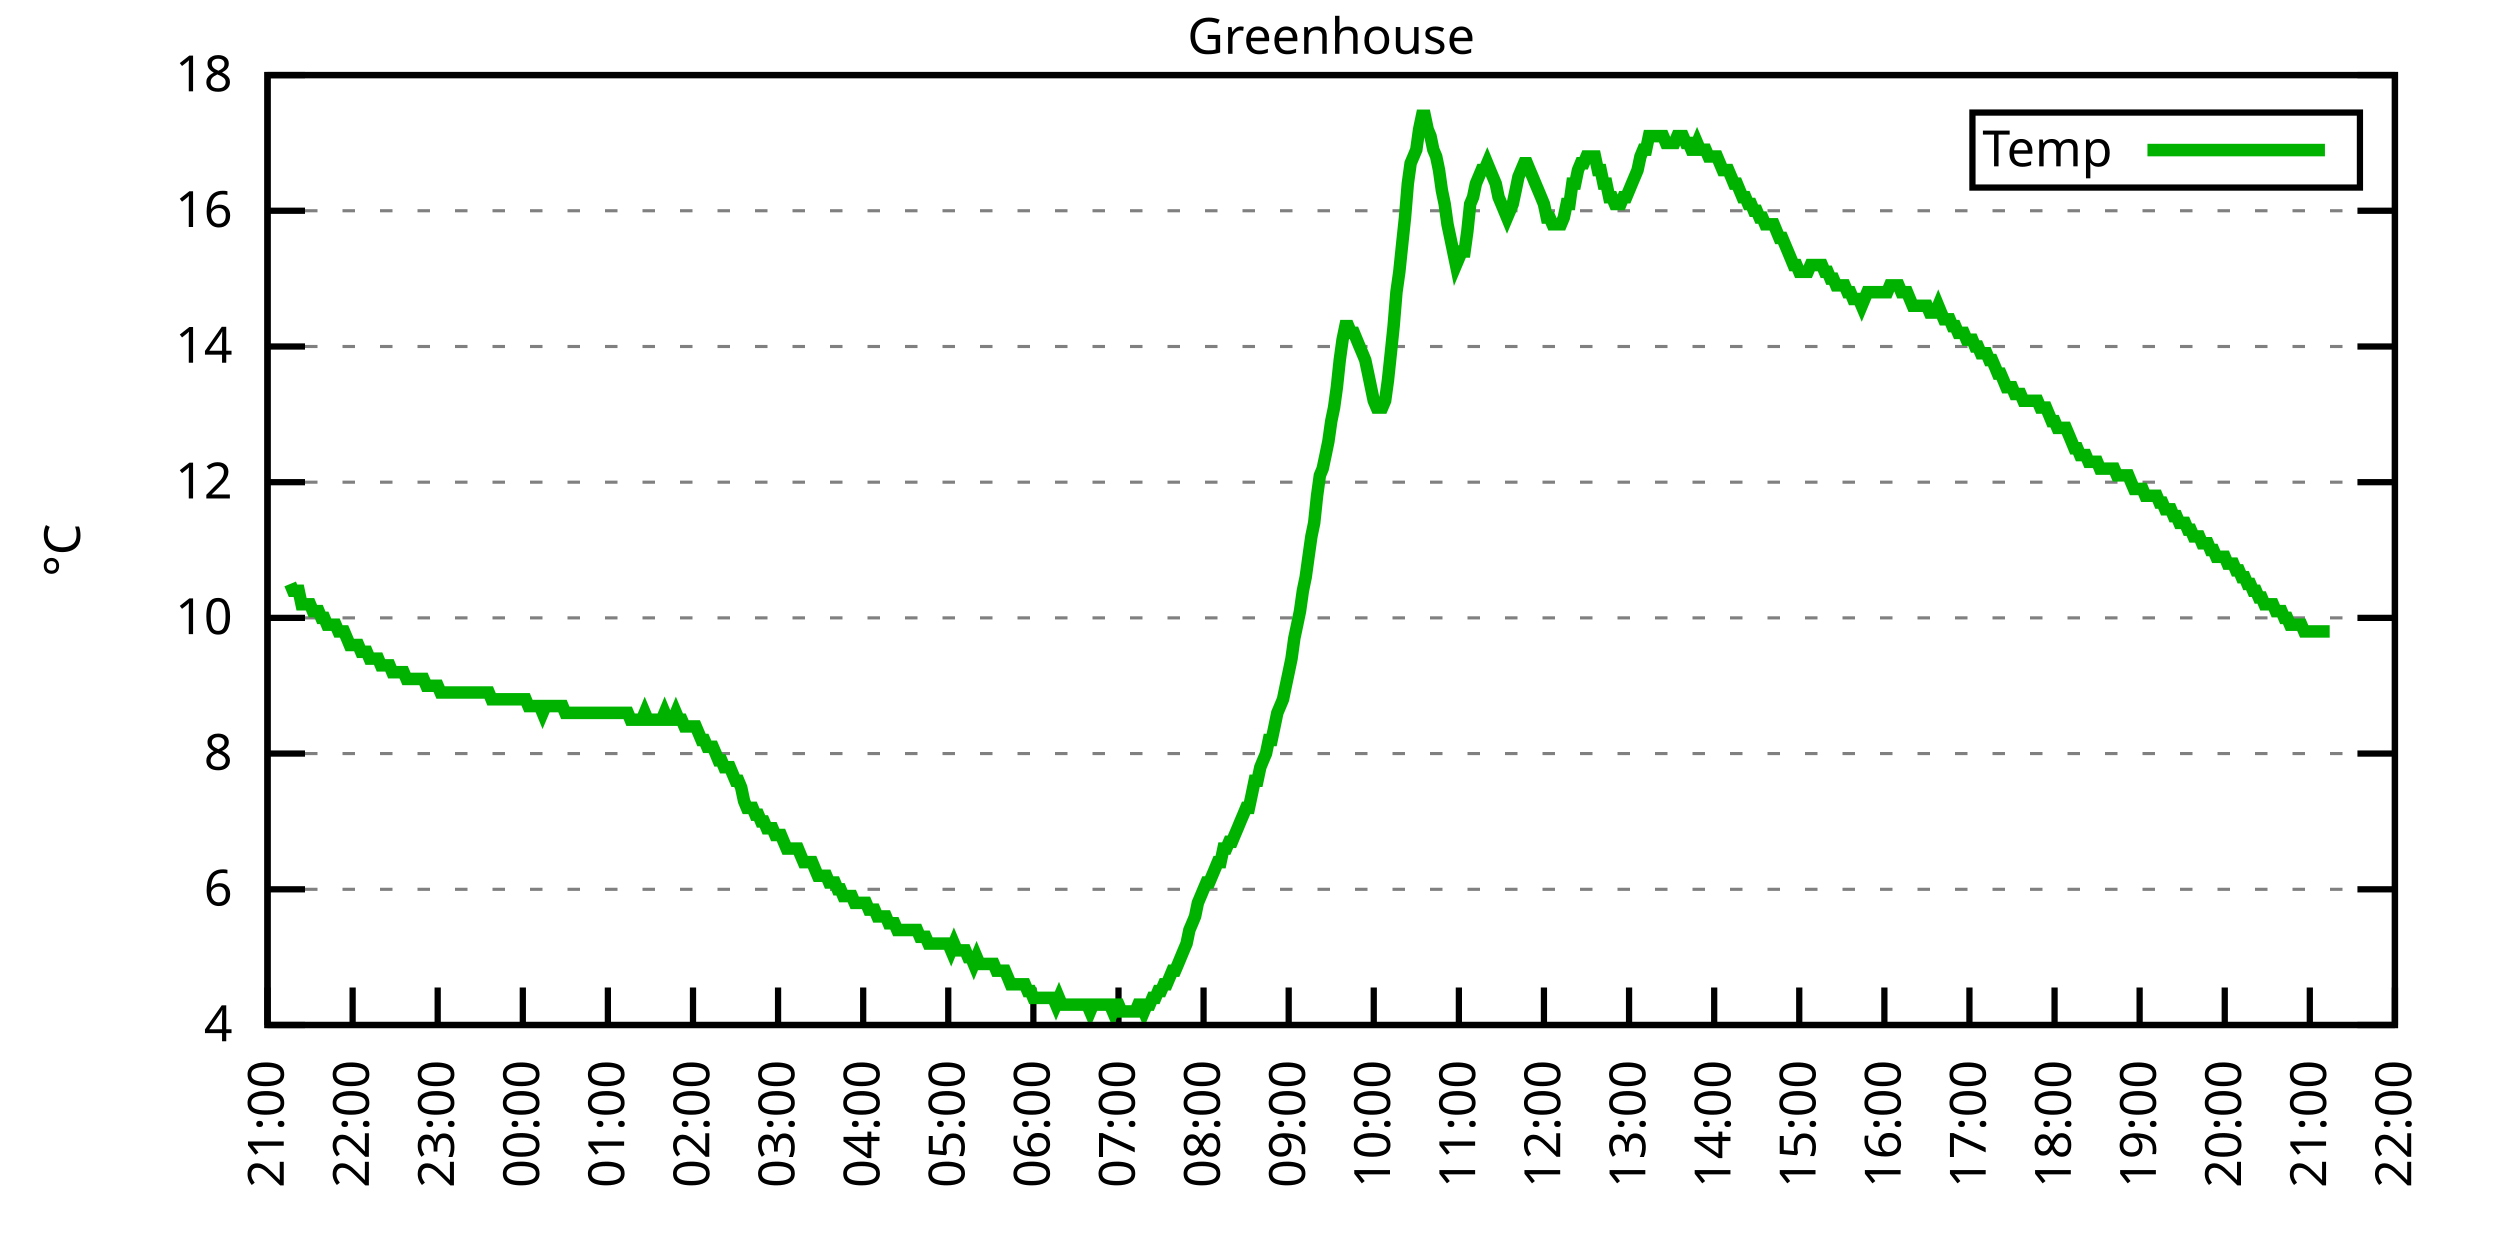
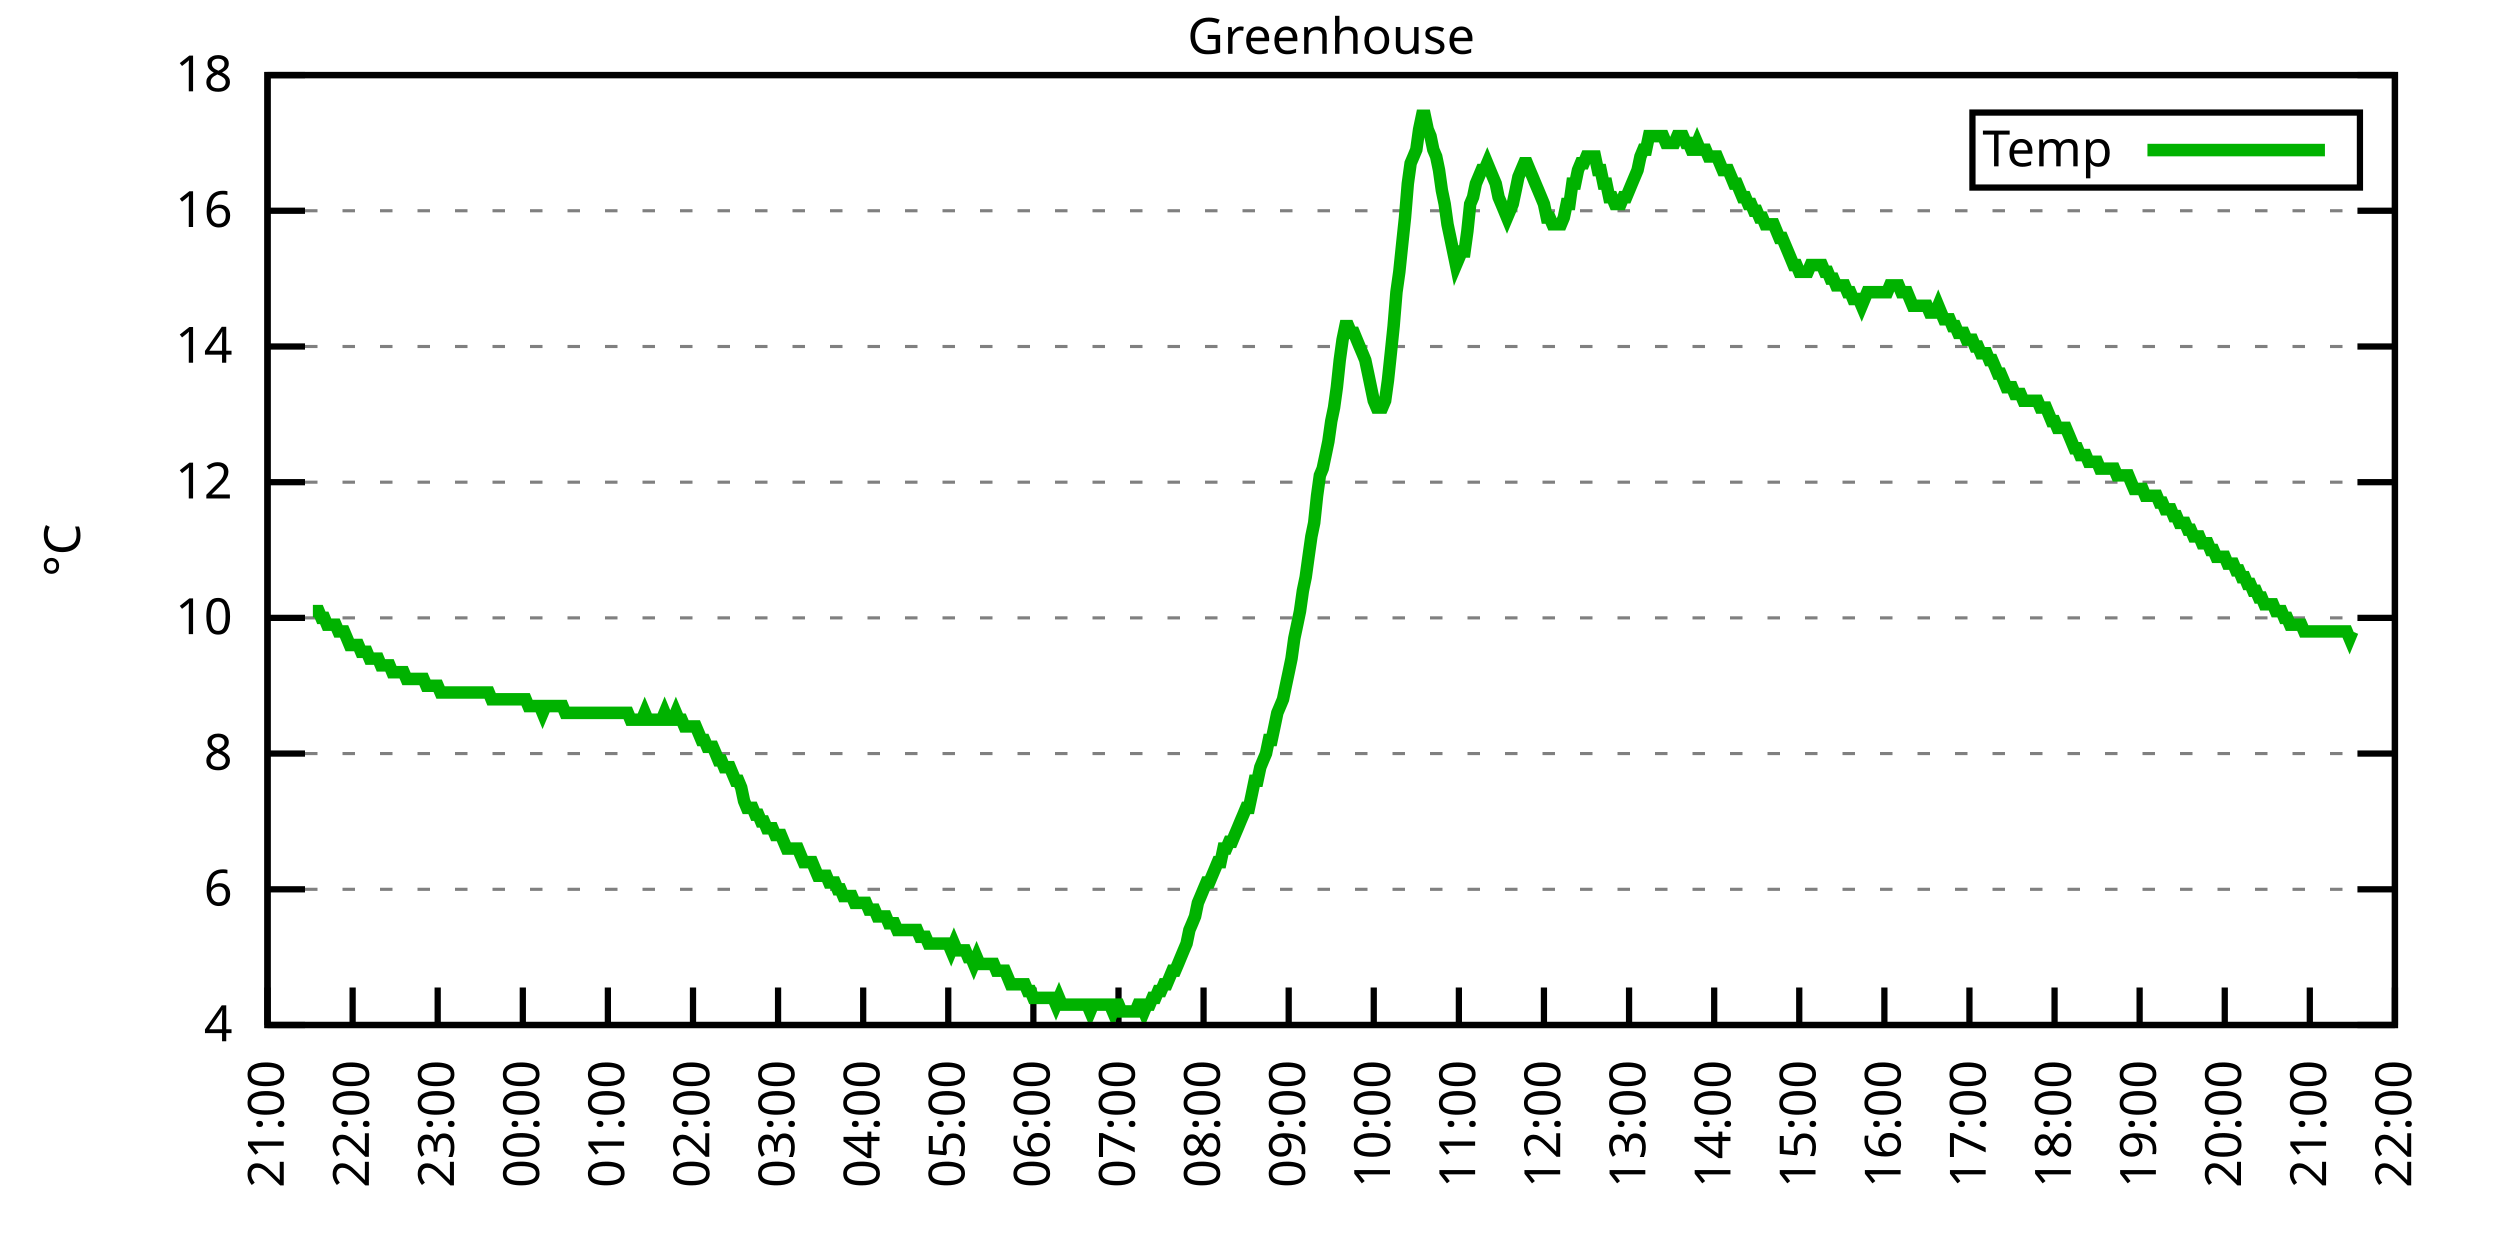
<svg xmlns="http://www.w3.org/2000/svg" xmlns:xlink="http://www.w3.org/1999/xlink" width="400" height="200" viewBox="0 0 400 200">
  <g id="gnuplot_canvas">
    <rect x="0" y="0" width="400" height="200" fill="none" />
    <defs>
      <circle id="gpDot" r="0.5" stroke-width="0.5" stroke="currentColor" />
      <path id="gpPt0" stroke-width="0.333" stroke="currentColor" d="M-1,0 h2 M0,-1 v2" />
      <path id="gpPt1" stroke-width="0.333" stroke="currentColor" d="M-1,-1 L1,1 M1,-1 L-1,1" />
      <path id="gpPt2" stroke-width="0.333" stroke="currentColor" d="M-1,0 L1,0 M0,-1 L0,1 M-1,-1 L1,1 M-1,1 L1,-1" />
      <rect id="gpPt3" stroke-width="0.333" stroke="currentColor" x="-1" y="-1" width="2" height="2" />
      <rect id="gpPt4" stroke-width="0.333" stroke="currentColor" fill="currentColor" x="-1" y="-1" width="2" height="2" />
      <circle id="gpPt5" stroke-width="0.333" stroke="currentColor" cx="0" cy="0" r="1" />
      <use xlink:href="#gpPt5" id="gpPt6" fill="currentColor" stroke="none" />
      <path id="gpPt7" stroke-width="0.333" stroke="currentColor" d="M0,-1.33 L-1.33,0.67 L1.33,0.67 z" />
      <use xlink:href="#gpPt7" id="gpPt8" fill="currentColor" stroke="none" />
      <use xlink:href="#gpPt7" id="gpPt9" stroke="currentColor" transform="rotate(180)" />
      <use xlink:href="#gpPt9" id="gpPt10" fill="currentColor" stroke="none" />
      <use xlink:href="#gpPt3" id="gpPt11" stroke="currentColor" transform="rotate(45)" />
      <use xlink:href="#gpPt11" id="gpPt12" fill="currentColor" stroke="none" />
      <path id="gpPt13" stroke-width="0.333" stroke="currentColor" d="M0,1.330 L1.265,0.411 L0.782,-1.067 L-0.782,-1.076 L-1.265,0.411 z" />
      <use xlink:href="#gpPt13" id="gpPt14" fill="currentColor" stroke="none" />
      <filter id="textbox" filterUnits="objectBoundingBox" x="0" y="0" height="1" width="1">
        <feFlood flood-color="white" flood-opacity="1" result="bgnd" />
        <feComposite in="SourceGraphic" in2="bgnd" operator="atop" />
      </filter>
      <filter id="greybox" filterUnits="objectBoundingBox" x="0" y="0" height="1" width="1">
        <feFlood flood-color="lightgrey" flood-opacity="1" result="grey" />
        <feComposite in="SourceGraphic" in2="grey" operator="atop" />
      </filter>
    </defs>
    <g fill="none" color="white" stroke="currentColor" stroke-width="1.00" stroke-linecap="butt" stroke-linejoin="miter">
</g>
    <g fill="none" color="black" stroke="currentColor" stroke-width="1.00" stroke-linecap="butt" stroke-linejoin="miter">
      <g stroke="none" shape-rendering="crispEdges">
        <polygon fill="rgb(255, 255, 255)" points="42.80,164.00 383.18,164.00 383.18,12.02 42.80,12.02 " />
      </g>
    </g>
    <g fill="none" color="black" stroke="currentColor" stroke-width="1.00" stroke-linecap="butt" stroke-linejoin="miter">
</g>
    <g fill="none" color="black" stroke="black" stroke-width="0.50" stroke-linecap="butt" stroke-linejoin="miter">
</g>
    <g fill="none" color="gray" stroke="currentColor" stroke-width="0.50" stroke-linecap="butt" stroke-linejoin="miter">
      <path stroke="gray" stroke-dasharray="2,4" class="gridline" d="M42.80,164.00 L383.19,164.00  " />
    </g>
    <g fill="none" color="gray" stroke="gray" stroke-width="1.00" stroke-linecap="butt" stroke-linejoin="miter">
</g>
    <g fill="none" color="black" stroke="currentColor" stroke-width="1.00" stroke-linecap="butt" stroke-linejoin="miter">
      <path stroke="black" d="M42.80,164.00 L48.80,164.00 M383.19,164.00 L377.19,164.00  " />
      <g transform="translate(37.20,166.60)" stroke="none" fill="black" font-family="Sans" font-size="8.00" text-anchor="end">
        <text>
          <tspan font-family="Sans"> 4</tspan>
        </text>
      </g>
    </g>
    <g fill="none" color="black" stroke="currentColor" stroke-width="1.00" stroke-linecap="butt" stroke-linejoin="miter">
</g>
    <g fill="none" color="black" stroke="black" stroke-width="0.50" stroke-linecap="butt" stroke-linejoin="miter">
</g>
    <g fill="none" color="gray" stroke="currentColor" stroke-width="0.50" stroke-linecap="butt" stroke-linejoin="miter">
      <path stroke="gray" stroke-dasharray="2,4" class="gridline" d="M42.80,142.29 L383.19,142.29  " />
    </g>
    <g fill="none" color="gray" stroke="gray" stroke-width="1.00" stroke-linecap="butt" stroke-linejoin="miter">
</g>
    <g fill="none" color="black" stroke="currentColor" stroke-width="1.00" stroke-linecap="butt" stroke-linejoin="miter">
      <path stroke="black" d="M42.80,142.29 L48.80,142.29 M383.19,142.29 L377.19,142.29  " />
      <g transform="translate(37.20,144.89)" stroke="none" fill="black" font-family="Sans" font-size="8.00" text-anchor="end">
        <text>
          <tspan font-family="Sans"> 6</tspan>
        </text>
      </g>
    </g>
    <g fill="none" color="black" stroke="currentColor" stroke-width="1.00" stroke-linecap="butt" stroke-linejoin="miter">
</g>
    <g fill="none" color="black" stroke="black" stroke-width="0.50" stroke-linecap="butt" stroke-linejoin="miter">
</g>
    <g fill="none" color="gray" stroke="currentColor" stroke-width="0.50" stroke-linecap="butt" stroke-linejoin="miter">
      <path stroke="gray" stroke-dasharray="2,4" class="gridline" d="M42.80,120.57 L383.19,120.57  " />
    </g>
    <g fill="none" color="gray" stroke="gray" stroke-width="1.00" stroke-linecap="butt" stroke-linejoin="miter">
</g>
    <g fill="none" color="black" stroke="currentColor" stroke-width="1.00" stroke-linecap="butt" stroke-linejoin="miter">
      <path stroke="black" d="M42.80,120.57 L48.80,120.57 M383.19,120.57 L377.19,120.57  " />
      <g transform="translate(37.20,123.17)" stroke="none" fill="black" font-family="Sans" font-size="8.00" text-anchor="end">
        <text>
          <tspan font-family="Sans"> 8</tspan>
        </text>
      </g>
    </g>
    <g fill="none" color="black" stroke="currentColor" stroke-width="1.00" stroke-linecap="butt" stroke-linejoin="miter">
</g>
    <g fill="none" color="black" stroke="black" stroke-width="0.50" stroke-linecap="butt" stroke-linejoin="miter">
</g>
    <g fill="none" color="gray" stroke="currentColor" stroke-width="0.50" stroke-linecap="butt" stroke-linejoin="miter">
      <path stroke="gray" stroke-dasharray="2,4" class="gridline" d="M42.80,98.86 L383.19,98.86  " />
    </g>
    <g fill="none" color="gray" stroke="gray" stroke-width="1.00" stroke-linecap="butt" stroke-linejoin="miter">
</g>
    <g fill="none" color="black" stroke="currentColor" stroke-width="1.00" stroke-linecap="butt" stroke-linejoin="miter">
      <path stroke="black" d="M42.80,98.86 L48.80,98.86 M383.19,98.86 L377.19,98.86  " />
      <g transform="translate(37.20,101.46)" stroke="none" fill="black" font-family="Sans" font-size="8.00" text-anchor="end">
        <text>
          <tspan font-family="Sans"> 10</tspan>
        </text>
      </g>
    </g>
    <g fill="none" color="black" stroke="currentColor" stroke-width="1.00" stroke-linecap="butt" stroke-linejoin="miter">
</g>
    <g fill="none" color="black" stroke="black" stroke-width="0.50" stroke-linecap="butt" stroke-linejoin="miter">
</g>
    <g fill="none" color="gray" stroke="currentColor" stroke-width="0.50" stroke-linecap="butt" stroke-linejoin="miter">
      <path stroke="gray" stroke-dasharray="2,4" class="gridline" d="M42.80,77.15 L383.19,77.15  " />
    </g>
    <g fill="none" color="gray" stroke="gray" stroke-width="1.00" stroke-linecap="butt" stroke-linejoin="miter">
</g>
    <g fill="none" color="black" stroke="currentColor" stroke-width="1.00" stroke-linecap="butt" stroke-linejoin="miter">
      <path stroke="black" d="M42.80,77.15 L48.80,77.15 M383.19,77.15 L377.19,77.15  " />
      <g transform="translate(37.20,79.75)" stroke="none" fill="black" font-family="Sans" font-size="8.00" text-anchor="end">
        <text>
          <tspan font-family="Sans"> 12</tspan>
        </text>
      </g>
    </g>
    <g fill="none" color="black" stroke="currentColor" stroke-width="1.00" stroke-linecap="butt" stroke-linejoin="miter">
</g>
    <g fill="none" color="black" stroke="black" stroke-width="0.50" stroke-linecap="butt" stroke-linejoin="miter">
</g>
    <g fill="none" color="gray" stroke="currentColor" stroke-width="0.50" stroke-linecap="butt" stroke-linejoin="miter">
      <path stroke="gray" stroke-dasharray="2,4" class="gridline" d="M42.80,55.44 L383.19,55.44  " />
    </g>
    <g fill="none" color="gray" stroke="gray" stroke-width="1.00" stroke-linecap="butt" stroke-linejoin="miter">
</g>
    <g fill="none" color="black" stroke="currentColor" stroke-width="1.00" stroke-linecap="butt" stroke-linejoin="miter">
      <path stroke="black" d="M42.80,55.44 L48.80,55.44 M383.19,55.44 L377.19,55.44  " />
      <g transform="translate(37.20,58.04)" stroke="none" fill="black" font-family="Sans" font-size="8.00" text-anchor="end">
        <text>
          <tspan font-family="Sans"> 14</tspan>
        </text>
      </g>
    </g>
    <g fill="none" color="black" stroke="currentColor" stroke-width="1.00" stroke-linecap="butt" stroke-linejoin="miter">
</g>
    <g fill="none" color="black" stroke="black" stroke-width="0.50" stroke-linecap="butt" stroke-linejoin="miter">
</g>
    <g fill="none" color="gray" stroke="currentColor" stroke-width="0.50" stroke-linecap="butt" stroke-linejoin="miter">
      <path stroke="gray" stroke-dasharray="2,4" class="gridline" d="M42.80,33.72 L383.19,33.72  " />
    </g>
    <g fill="none" color="gray" stroke="gray" stroke-width="1.00" stroke-linecap="butt" stroke-linejoin="miter">
</g>
    <g fill="none" color="black" stroke="currentColor" stroke-width="1.00" stroke-linecap="butt" stroke-linejoin="miter">
      <path stroke="black" d="M42.80,33.72 L48.80,33.72 M383.19,33.72 L377.19,33.72  " />
      <g transform="translate(37.20,36.32)" stroke="none" fill="black" font-family="Sans" font-size="8.00" text-anchor="end">
        <text>
          <tspan font-family="Sans"> 16</tspan>
        </text>
      </g>
    </g>
    <g fill="none" color="black" stroke="currentColor" stroke-width="1.00" stroke-linecap="butt" stroke-linejoin="miter">
</g>
    <g fill="none" color="black" stroke="black" stroke-width="0.50" stroke-linecap="butt" stroke-linejoin="miter">
</g>
    <g fill="none" color="gray" stroke="currentColor" stroke-width="0.50" stroke-linecap="butt" stroke-linejoin="miter">
      <path stroke="gray" stroke-dasharray="2,4" class="gridline" d="M42.80,12.01 L383.19,12.01  " />
    </g>
    <g fill="none" color="gray" stroke="gray" stroke-width="1.00" stroke-linecap="butt" stroke-linejoin="miter">
</g>
    <g fill="none" color="black" stroke="currentColor" stroke-width="1.00" stroke-linecap="butt" stroke-linejoin="miter">
      <path stroke="black" d="M42.80,12.01 L48.80,12.01 M383.19,12.01 L377.19,12.01  " />
      <g transform="translate(37.20,14.61)" stroke="none" fill="black" font-family="Sans" font-size="8.00" text-anchor="end">
        <text>
          <tspan font-family="Sans"> 18</tspan>
        </text>
      </g>
    </g>
    <g fill="none" color="black" stroke="currentColor" stroke-width="1.00" stroke-linecap="butt" stroke-linejoin="miter">
      <path stroke="black" d="M42.80,164.00 L42.80,158.00  " />
      <g transform="translate(45.40,169.60) rotate(270.00)" stroke="none" fill="black" font-family="Sans" font-size="8.00" text-anchor="end">
        <text>
          <tspan font-family="Sans">21:00</tspan>
        </text>
      </g>
    </g>
    <g fill="none" color="black" stroke="currentColor" stroke-width="1.00" stroke-linecap="butt" stroke-linejoin="miter">
      <path stroke="black" d="M56.42,164.00 L56.42,158.00  " />
      <g transform="translate(59.02,169.60) rotate(270.00)" stroke="none" fill="black" font-family="Sans" font-size="8.00" text-anchor="end">
        <text>
          <tspan font-family="Sans">22:00</tspan>
        </text>
      </g>
    </g>
    <g fill="none" color="black" stroke="currentColor" stroke-width="1.00" stroke-linecap="butt" stroke-linejoin="miter">
      <path stroke="black" d="M70.03,164.00 L70.03,158.00  " />
      <g transform="translate(72.63,169.60) rotate(270.00)" stroke="none" fill="black" font-family="Sans" font-size="8.00" text-anchor="end">
        <text>
          <tspan font-family="Sans">23:00</tspan>
        </text>
      </g>
    </g>
    <g fill="none" color="black" stroke="currentColor" stroke-width="1.00" stroke-linecap="butt" stroke-linejoin="miter">
      <path stroke="black" d="M83.65,164.00 L83.65,158.00  " />
      <g transform="translate(86.25,169.60) rotate(270.00)" stroke="none" fill="black" font-family="Sans" font-size="8.00" text-anchor="end">
        <text>
          <tspan font-family="Sans">00:00</tspan>
        </text>
      </g>
    </g>
    <g fill="none" color="black" stroke="currentColor" stroke-width="1.00" stroke-linecap="butt" stroke-linejoin="miter">
      <path stroke="black" d="M97.26,164.00 L97.26,158.00  " />
      <g transform="translate(99.86,169.60) rotate(270.00)" stroke="none" fill="black" font-family="Sans" font-size="8.00" text-anchor="end">
        <text>
          <tspan font-family="Sans">01:00</tspan>
        </text>
      </g>
    </g>
    <g fill="none" color="black" stroke="currentColor" stroke-width="1.00" stroke-linecap="butt" stroke-linejoin="miter">
      <path stroke="black" d="M110.88,164.00 L110.88,158.00  " />
      <g transform="translate(113.48,169.60) rotate(270.00)" stroke="none" fill="black" font-family="Sans" font-size="8.00" text-anchor="end">
        <text>
          <tspan font-family="Sans">02:00</tspan>
        </text>
      </g>
    </g>
    <g fill="none" color="black" stroke="currentColor" stroke-width="1.00" stroke-linecap="butt" stroke-linejoin="miter">
      <path stroke="black" d="M124.49,164.00 L124.49,158.00  " />
      <g transform="translate(127.09,169.60) rotate(270.00)" stroke="none" fill="black" font-family="Sans" font-size="8.00" text-anchor="end">
        <text>
          <tspan font-family="Sans">03:00</tspan>
        </text>
      </g>
    </g>
    <g fill="none" color="black" stroke="currentColor" stroke-width="1.00" stroke-linecap="butt" stroke-linejoin="miter">
      <path stroke="black" d="M138.11,164.00 L138.11,158.00  " />
      <g transform="translate(140.71,169.60) rotate(270.00)" stroke="none" fill="black" font-family="Sans" font-size="8.00" text-anchor="end">
        <text>
          <tspan font-family="Sans">04:00</tspan>
        </text>
      </g>
    </g>
    <g fill="none" color="black" stroke="currentColor" stroke-width="1.00" stroke-linecap="butt" stroke-linejoin="miter">
      <path stroke="black" d="M151.72,164.00 L151.72,158.00  " />
      <g transform="translate(154.32,169.60) rotate(270.00)" stroke="none" fill="black" font-family="Sans" font-size="8.00" text-anchor="end">
        <text>
          <tspan font-family="Sans">05:00</tspan>
        </text>
      </g>
    </g>
    <g fill="none" color="black" stroke="currentColor" stroke-width="1.00" stroke-linecap="butt" stroke-linejoin="miter">
      <path stroke="black" d="M165.34,164.00 L165.34,158.00  " />
      <g transform="translate(167.94,169.60) rotate(270.00)" stroke="none" fill="black" font-family="Sans" font-size="8.00" text-anchor="end">
        <text>
          <tspan font-family="Sans">06:00</tspan>
        </text>
      </g>
    </g>
    <g fill="none" color="black" stroke="currentColor" stroke-width="1.00" stroke-linecap="butt" stroke-linejoin="miter">
      <path stroke="black" d="M178.96,164.00 L178.96,158.00  " />
      <g transform="translate(181.56,169.60) rotate(270.00)" stroke="none" fill="black" font-family="Sans" font-size="8.00" text-anchor="end">
        <text>
          <tspan font-family="Sans">07:00</tspan>
        </text>
      </g>
    </g>
    <g fill="none" color="black" stroke="currentColor" stroke-width="1.00" stroke-linecap="butt" stroke-linejoin="miter">
      <path stroke="black" d="M192.57,164.00 L192.57,158.00  " />
      <g transform="translate(195.17,169.60) rotate(270.00)" stroke="none" fill="black" font-family="Sans" font-size="8.00" text-anchor="end">
        <text>
          <tspan font-family="Sans">08:00</tspan>
        </text>
      </g>
    </g>
    <g fill="none" color="black" stroke="currentColor" stroke-width="1.00" stroke-linecap="butt" stroke-linejoin="miter">
      <path stroke="black" d="M206.19,164.00 L206.19,158.00  " />
      <g transform="translate(208.79,169.60) rotate(270.00)" stroke="none" fill="black" font-family="Sans" font-size="8.00" text-anchor="end">
        <text>
          <tspan font-family="Sans">09:00</tspan>
        </text>
      </g>
    </g>
    <g fill="none" color="black" stroke="currentColor" stroke-width="1.00" stroke-linecap="butt" stroke-linejoin="miter">
      <path stroke="black" d="M219.80,164.00 L219.80,158.00  " />
      <g transform="translate(222.40,169.60) rotate(270.00)" stroke="none" fill="black" font-family="Sans" font-size="8.00" text-anchor="end">
        <text>
          <tspan font-family="Sans">10:00</tspan>
        </text>
      </g>
    </g>
    <g fill="none" color="black" stroke="currentColor" stroke-width="1.00" stroke-linecap="butt" stroke-linejoin="miter">
      <path stroke="black" d="M233.42,164.00 L233.42,158.00  " />
      <g transform="translate(236.02,169.60) rotate(270.00)" stroke="none" fill="black" font-family="Sans" font-size="8.00" text-anchor="end">
        <text>
          <tspan font-family="Sans">11:00</tspan>
        </text>
      </g>
    </g>
    <g fill="none" color="black" stroke="currentColor" stroke-width="1.00" stroke-linecap="butt" stroke-linejoin="miter">
      <path stroke="black" d="M247.03,164.00 L247.03,158.00  " />
      <g transform="translate(249.63,169.60) rotate(270.00)" stroke="none" fill="black" font-family="Sans" font-size="8.00" text-anchor="end">
        <text>
          <tspan font-family="Sans">12:00</tspan>
        </text>
      </g>
    </g>
    <g fill="none" color="black" stroke="currentColor" stroke-width="1.00" stroke-linecap="butt" stroke-linejoin="miter">
      <path stroke="black" d="M260.65,164.00 L260.65,158.00  " />
      <g transform="translate(263.25,169.60) rotate(270.00)" stroke="none" fill="black" font-family="Sans" font-size="8.00" text-anchor="end">
        <text>
          <tspan font-family="Sans">13:00</tspan>
        </text>
      </g>
    </g>
    <g fill="none" color="black" stroke="currentColor" stroke-width="1.00" stroke-linecap="butt" stroke-linejoin="miter">
      <path stroke="black" d="M274.27,164.00 L274.27,158.00  " />
      <g transform="translate(276.87,169.60) rotate(270.00)" stroke="none" fill="black" font-family="Sans" font-size="8.00" text-anchor="end">
        <text>
          <tspan font-family="Sans">14:00</tspan>
        </text>
      </g>
    </g>
    <g fill="none" color="black" stroke="currentColor" stroke-width="1.00" stroke-linecap="butt" stroke-linejoin="miter">
      <path stroke="black" d="M287.88,164.00 L287.88,158.00  " />
      <g transform="translate(290.48,169.60) rotate(270.00)" stroke="none" fill="black" font-family="Sans" font-size="8.00" text-anchor="end">
        <text>
          <tspan font-family="Sans">15:00</tspan>
        </text>
      </g>
    </g>
    <g fill="none" color="black" stroke="currentColor" stroke-width="1.00" stroke-linecap="butt" stroke-linejoin="miter">
      <path stroke="black" d="M301.50,164.00 L301.50,158.00  " />
      <g transform="translate(304.10,169.60) rotate(270.00)" stroke="none" fill="black" font-family="Sans" font-size="8.00" text-anchor="end">
        <text>
          <tspan font-family="Sans">16:00</tspan>
        </text>
      </g>
    </g>
    <g fill="none" color="black" stroke="currentColor" stroke-width="1.00" stroke-linecap="butt" stroke-linejoin="miter">
      <path stroke="black" d="M315.11,164.00 L315.11,158.00  " />
      <g transform="translate(317.71,169.60) rotate(270.00)" stroke="none" fill="black" font-family="Sans" font-size="8.00" text-anchor="end">
        <text>
          <tspan font-family="Sans">17:00</tspan>
        </text>
      </g>
    </g>
    <g fill="none" color="black" stroke="currentColor" stroke-width="1.00" stroke-linecap="butt" stroke-linejoin="miter">
      <path stroke="black" d="M328.73,164.00 L328.73,158.00  " />
      <g transform="translate(331.33,169.60) rotate(270.00)" stroke="none" fill="black" font-family="Sans" font-size="8.00" text-anchor="end">
        <text>
          <tspan font-family="Sans">18:00</tspan>
        </text>
      </g>
    </g>
    <g fill="none" color="black" stroke="currentColor" stroke-width="1.00" stroke-linecap="butt" stroke-linejoin="miter">
      <path stroke="black" d="M342.34,164.00 L342.34,158.00  " />
      <g transform="translate(344.94,169.60) rotate(270.00)" stroke="none" fill="black" font-family="Sans" font-size="8.00" text-anchor="end">
        <text>
          <tspan font-family="Sans">19:00</tspan>
        </text>
      </g>
    </g>
    <g fill="none" color="black" stroke="currentColor" stroke-width="1.00" stroke-linecap="butt" stroke-linejoin="miter">
      <path stroke="black" d="M355.96,164.00 L355.96,158.00  " />
      <g transform="translate(358.56,169.60) rotate(270.00)" stroke="none" fill="black" font-family="Sans" font-size="8.00" text-anchor="end">
        <text>
          <tspan font-family="Sans">20:00</tspan>
        </text>
      </g>
    </g>
    <g fill="none" color="black" stroke="currentColor" stroke-width="1.00" stroke-linecap="butt" stroke-linejoin="miter">
      <path stroke="black" d="M369.57,164.00 L369.57,158.00  " />
      <g transform="translate(372.17,169.60) rotate(270.00)" stroke="none" fill="black" font-family="Sans" font-size="8.00" text-anchor="end">
        <text>
          <tspan font-family="Sans">21:00</tspan>
        </text>
      </g>
    </g>
    <g fill="none" color="black" stroke="currentColor" stroke-width="1.00" stroke-linecap="butt" stroke-linejoin="miter">
      <path stroke="black" d="M383.19,164.00 L383.19,158.00  " />
      <g transform="translate(385.79,169.60) rotate(270.00)" stroke="none" fill="black" font-family="Sans" font-size="8.00" text-anchor="end">
        <text>
          <tspan font-family="Sans">22:00</tspan>
        </text>
      </g>
    </g>
    <g fill="none" color="black" stroke="currentColor" stroke-width="1.00" stroke-linecap="butt" stroke-linejoin="miter">
</g>
    <g fill="none" color="black" stroke="currentColor" stroke-width="1.00" stroke-linecap="butt" stroke-linejoin="miter">
      <path stroke="black" d="M42.80,12.01 L42.80,164.00 L383.19,164.00 L383.19,12.01 L42.80,12.01 Z  " />
    </g>
    <g fill="none" color="black" stroke="currentColor" stroke-width="1.00" stroke-linecap="butt" stroke-linejoin="miter">
</g>
    <g fill="none" color="black" stroke="currentColor" stroke-width="1.00" stroke-linecap="butt" stroke-linejoin="miter">
      <path stroke="black" d="M315.59,30.01 L315.59,18.01 L377.59,18.01 L377.59,30.01 L315.59,30.01 Z  " />
    </g>
    <g id="Greenhouse_plot_1">
      <g fill="none" color="white" stroke="black" stroke-width="2.00" stroke-linecap="butt" stroke-linejoin="miter">
</g>
      <g fill="none" color="black" stroke="currentColor" stroke-width="2.00" stroke-linecap="butt" stroke-linejoin="miter">
        <g transform="translate(337.99,26.61)" stroke="none" fill="black" font-family="Sans" font-size="8.00" text-anchor="end">
          <text>
            <tspan font-family="Sans">Temp</tspan>
          </text>
        </g>
      </g>
      <g fill="none" color="black" stroke="currentColor" stroke-width="2.00" stroke-linecap="butt" stroke-linejoin="miter">
-         <path stroke="rgb(  0, 178,   0)" d="M343.59,24.01 L371.99,24.01 M46.43,93.43 L46.88,94.52 L47.34,94.52 L47.79,94.52 L48.25,96.69 L48.70,96.69   L49.15,96.69 L49.61,96.69 L50.06,97.78 L50.52,97.78 L50.97,97.78 L51.42,98.86 L51.88,98.86 L52.33,99.95   L52.78,99.95 L53.24,99.95 L53.69,99.95 L54.15,101.03 L54.60,101.03 L55.05,101.03 L55.51,102.12 L55.96,103.20   L56.42,103.20 L56.87,103.20 L57.32,103.20 L57.78,104.29 L58.23,104.29 L58.68,104.29 L59.14,105.38 L59.59,105.38   L60.05,105.38 L60.50,105.38 L60.95,106.46 L61.41,106.46 L61.86,106.46 L62.32,106.46 L62.77,107.55 L63.22,107.55   L63.68,107.55 L64.13,107.55 L64.58,107.55 L65.04,108.63 L65.95,108.63 L66.40,108.63 L66.85,108.63 L67.31,108.63   L67.76,108.63 L68.22,109.72 L68.67,109.72 L69.12,109.72 L69.58,109.72 L70.03,109.72 L70.49,110.80 L70.94,110.80   L71.39,110.80 L71.85,110.80 L72.30,110.80 L72.75,110.80 L73.21,110.80 L73.66,110.80 L74.12,110.80 L74.57,110.80   L75.02,110.80 L75.48,110.80 L75.93,110.80 L76.39,110.80 L76.84,110.80 L77.29,110.80 L77.75,110.80 L78.20,110.80   L78.65,111.89 L79.11,111.89 L79.56,111.89 L80.02,111.89 L80.47,111.89 L80.92,111.89 L81.38,111.89 L81.83,111.89   L82.29,111.89 L82.74,111.89 L83.19,111.89 L83.65,111.89 L84.10,111.89 L84.55,112.97 L85.01,112.97 L85.46,112.97   L85.92,112.97 L86.37,112.97 L86.82,114.06 L87.28,112.97 L87.73,112.97 L88.19,112.97 L88.64,112.97 L89.09,112.97   L89.55,112.97 L90.00,112.97 L90.45,114.06 L90.91,114.06 L91.36,114.06 L91.82,114.06 L92.27,114.06 L92.72,114.06   L93.18,114.06 L93.63,114.06 L94.09,114.06 L94.54,114.06 L94.99,114.06 L95.45,114.06 L95.90,114.06 L96.35,114.06   L96.81,114.06 L97.26,114.06 L97.72,114.06 L98.17,114.06 L98.62,114.06 L99.08,114.06 L99.53,114.06 L99.99,114.06   L100.44,114.06 L100.89,115.15 L101.35,115.15 L101.80,115.15 L102.25,115.15 L102.71,115.15 L103.16,114.06 L103.62,115.15   L104.07,115.15 L104.52,115.15 L104.98,115.15 L105.43,115.15 L105.89,115.15 L106.34,114.06 L106.79,115.15 L107.25,115.15   L107.70,115.15 L108.15,114.06 L108.61,115.15 L109.06,115.15 L109.52,116.23 L109.97,116.23 L110.42,116.23 L110.88,116.23   L111.33,116.23 L111.79,117.32 L112.24,118.40 L112.69,118.40 L113.15,119.49 L113.60,119.49 L114.05,119.49 L114.51,120.57   L114.96,121.66 L115.42,121.66 L115.87,122.75 L116.32,122.75 L116.78,122.75 L117.23,123.83 L117.69,124.92 L118.14,124.92   L118.59,126.00 L119.05,128.17 L119.50,129.26 L119.96,129.26 L120.41,129.26 L120.86,130.35 L121.32,130.35 L121.77,131.43   L122.22,131.43 L122.68,132.52 L123.13,132.52 L123.59,132.52 L124.04,133.60 L124.49,133.60 L124.95,133.60 L125.40,134.69   L125.86,135.77 L126.31,135.77 L126.76,135.77 L127.22,135.77 L127.67,135.77 L128.12,136.86 L128.58,137.94 L129.03,137.94   L129.49,137.94 L129.94,137.94 L130.39,139.03 L130.85,140.12 L131.30,140.12 L131.76,140.12 L132.21,140.12 L132.66,141.20   L133.12,141.20 L133.57,141.20 L134.02,142.29 L134.48,142.29 L134.93,143.37 L135.39,143.37 L135.84,143.37 L136.29,143.37   L136.75,144.46 L137.20,144.46 L137.66,144.46 L138.11,144.46 L138.56,144.46 L139.02,145.54 L139.47,145.54 L139.92,145.54   L140.38,146.63 L140.83,146.63 L141.29,146.63 L141.74,146.63 L142.19,147.72 L142.65,147.72 L143.10,147.72 L143.56,148.80   L144.01,148.80 L144.46,148.80 L144.92,148.80 L145.37,148.80 L145.82,148.80 L146.28,148.80 L146.73,148.80 L147.19,149.89   L147.64,149.89 L148.09,149.89 L148.55,150.97 L149.00,150.97 L149.46,150.97 L149.91,150.97 L150.36,150.97 L150.82,150.97   L151.27,150.97 L151.72,150.97 L152.18,152.06 L152.63,150.97 L153.09,152.06 L153.54,152.06 L153.99,152.06 L154.45,152.06   L154.90,153.14 L155.36,153.14 L155.81,154.23 L156.26,153.14 L156.72,154.23 L157.17,154.23 L157.62,154.23 L158.08,154.23   L158.53,154.23 L158.99,154.23 L159.44,155.31 L159.89,155.31 L160.35,155.31 L160.80,155.31 L161.26,156.40 L161.71,157.49   L162.16,157.49 L162.62,157.49 L163.07,157.49 L163.52,157.49 L163.98,157.49 L164.43,158.57 L164.89,158.57 L165.34,159.66   L165.79,159.66 L166.25,159.66 L166.70,159.66 L167.16,159.66 L167.61,159.66 L168.06,159.66 L168.52,159.66 L168.97,160.74   L169.43,159.66 L169.88,160.74 L170.33,160.74 L170.79,160.74 L171.24,160.74 L171.69,160.74 L172.15,160.74 L172.60,160.74   L173.06,160.74 L173.51,160.74 L173.96,160.74 L174.42,161.83 L174.87,160.74 L175.33,160.74 L175.78,160.74 L176.23,160.74   L176.69,160.74 L177.14,160.74 L177.59,160.74 L178.05,161.83 L178.50,160.74 L178.96,160.74 L179.41,161.83 L179.86,161.83   L180.32,161.83 L180.77,161.83 L181.23,161.83 L181.68,161.83 L182.13,160.74 L182.59,160.74 L183.04,161.83 L183.49,160.74   L183.95,160.74 L184.40,159.66 L184.86,159.66 L185.31,158.57 L185.76,158.57 L186.22,157.49 L186.67,157.49 L187.13,156.40   L187.58,155.31 L188.03,155.31 L188.49,154.23 L188.94,153.14 L189.39,152.06 L189.85,150.97 L190.30,148.80 L190.76,147.72   L191.21,146.63 L191.66,144.46 L192.12,143.37 L192.57,142.29 L193.03,141.20 L193.48,141.20 L193.93,140.12 L194.39,139.03   L194.84,137.94 L195.29,137.94 L195.75,135.77 L196.20,135.77 L196.66,134.69 L197.11,134.69 L197.56,133.60 L198.02,132.52   L198.47,131.43 L198.93,130.35 L199.38,129.26 L199.83,129.26 L200.29,127.09 L200.74,124.92 L201.19,124.92 L201.65,122.75   L202.10,121.66 L202.56,120.57 L203.01,118.40 L203.46,118.40 L203.92,116.23 L204.37,114.06 L204.83,112.97 L205.28,111.89   L205.73,109.72 L206.19,107.55 L206.64,105.38 L207.09,102.12 L207.55,99.95 L208.00,97.78 L208.46,94.52 L208.91,92.35   L209.36,89.09 L209.82,85.83 L210.27,83.66 L210.73,79.32 L211.18,76.06 L211.63,74.98 L212.09,72.81 L212.54,70.63   L213.00,67.38 L213.45,65.21 L213.90,61.95 L214.36,57.61 L214.81,54.35 L215.26,52.18 L215.72,52.18 L216.17,53.26   L216.63,53.26 L217.08,54.35 L217.53,55.44 L217.99,56.52 L218.44,57.61 L218.90,59.78 L219.35,61.95 L219.80,64.12   L220.26,65.21 L220.71,65.21 L221.16,65.21 L221.62,64.12 L222.07,60.86 L222.53,56.52 L222.98,52.18 L223.43,46.75   L223.89,43.49 L224.34,39.15 L224.80,34.81 L225.25,29.38 L225.70,26.12 L226.16,25.04 L226.61,23.95 L227.06,20.70   L227.52,18.52 L227.97,18.52 L228.43,20.70 L228.88,21.78 L229.33,23.95 L229.79,25.04 L230.24,27.21 L230.70,30.47   L231.15,32.64 L231.60,35.89 L232.06,38.07 L232.51,40.24 L232.96,42.41 L233.42,41.32 L233.87,40.24 L234.33,40.24   L234.78,36.98 L235.23,32.64 L235.69,31.55 L236.14,29.38 L236.60,28.29 L237.05,27.21 L237.50,27.21 L237.96,26.12   L238.41,27.21 L238.86,28.29 L239.32,29.38 L239.77,31.55 L240.23,32.64 L240.68,33.72 L241.13,34.81 L241.59,33.72   L242.04,32.64 L242.50,30.47 L242.95,28.29 L243.40,27.21 L243.86,26.12 L244.31,26.12 L244.76,27.21 L245.22,28.29   L245.67,29.38 L246.13,30.47 L246.58,31.55 L247.03,32.64 L247.49,34.81 L247.94,34.81 L248.40,35.89 L248.85,35.89   L249.30,35.89 L249.76,35.89 L250.21,34.81 L250.66,32.64 L251.12,32.64 L251.57,29.38 L252.03,29.38 L252.48,27.21   L252.93,26.12 L253.39,26.12 L253.84,25.04 L254.30,25.04 L254.75,25.04 L255.20,25.04 L255.66,27.21 L256.11,27.21   L256.56,29.38 L257.02,29.38 L257.47,31.55 L257.93,31.55 L258.38,32.64 L258.83,32.64 L259.29,32.64 L259.74,31.55   L260.20,31.55 L260.65,30.47 L261.10,29.38 L261.56,28.29 L262.01,27.21 L262.47,25.04 L262.92,23.95 L263.37,23.95   L263.83,21.78 L264.28,21.78 L264.73,21.78 L265.19,21.78 L265.64,21.78 L266.10,21.78 L266.55,22.87 L267.00,22.87   L267.46,22.87 L267.91,22.87 L268.37,21.78 L268.82,21.78 L269.27,21.78 L269.73,22.87 L270.18,22.87 L270.63,23.95   L271.09,23.95 L271.54,22.87 L272.00,23.95 L272.45,23.95 L272.90,23.95 L273.36,25.04 L273.81,25.04 L274.27,25.04   L274.72,25.04 L275.17,26.12 L275.63,27.21 L276.08,27.21 L276.53,27.21 L276.99,28.29 L277.44,29.38 L277.90,29.38   L278.35,30.47 L278.80,31.55 L279.26,31.55 L279.71,32.64 L280.17,32.64 L280.62,33.72 L281.07,33.72 L281.53,34.81   L281.98,34.81 L282.43,35.89 L282.89,35.89 L283.34,35.89 L283.80,35.89 L284.25,36.98 L284.70,38.07 L285.16,38.07   L285.61,39.15 L286.07,40.24 L286.52,41.32 L286.97,42.41 L287.43,42.41 L287.88,43.49 L288.33,43.49 L288.79,43.49   L289.24,43.49 L289.70,42.41 L290.15,42.41 L290.60,42.41 L291.06,42.41 L291.51,42.41 L291.97,43.49 L292.42,43.49   L292.87,44.58 L293.33,44.58 L293.78,45.66 L294.23,45.66 L294.69,45.66 L295.14,45.66 L295.60,46.75 L296.05,46.75   L296.50,47.84 L296.96,47.84 L297.41,47.84 L297.87,48.92 L298.32,47.84 L298.77,46.75 L299.23,46.75 L299.68,46.75   L300.13,46.75 L300.59,46.75 L301.04,46.75 L301.50,46.75 L301.95,46.75 L302.40,45.66 L302.86,45.66 L303.31,45.66   L303.77,45.66 L304.22,46.75 L304.67,46.75 L305.13,46.75 L305.58,47.84 L306.03,48.92 L306.49,48.92 L306.94,48.92   L307.40,48.92 L307.85,48.92 L308.30,48.92 L308.76,50.01 L309.21,50.01 L309.67,50.01 L310.12,48.92 L310.57,50.01   L311.03,51.09 L311.48,51.09 L311.94,51.09 L312.39,52.18 L312.84,52.18 L313.30,53.26 L313.75,53.26 L314.20,53.26   L314.66,54.35 L315.11,54.35 L315.57,54.35 L316.02,55.44 L316.47,55.44 L316.93,56.52 L317.38,56.52 L317.84,56.52   L318.29,57.61 L318.74,57.61 L319.20,58.69 L319.65,59.78 L320.10,59.78 L320.56,60.86 L321.01,61.95 L321.47,61.95   L321.92,61.95 L322.37,63.04 L322.83,63.04 L323.28,63.04 L323.74,64.12 L324.19,64.12 L324.64,64.12 L325.10,64.12   L325.55,64.12 L326.00,64.12 L326.46,65.21 L326.91,65.21 L327.37,65.21 L327.82,66.29 L328.27,67.38 L328.73,67.38   L329.18,68.46 L329.64,68.46 L330.09,68.46 L330.54,68.46 L331.00,69.55 L331.45,70.63 L331.90,71.72 L332.36,71.72   L332.81,72.81 L333.27,72.81 L333.72,72.81 L334.17,73.89 L334.63,73.89 L335.08,73.89 L335.54,73.89 L335.99,74.98   L336.44,74.98 L336.90,74.98 L337.35,74.98 L337.80,74.98 L338.26,74.98 L338.71,76.06 L339.17,76.06 L339.62,76.06   L340.07,76.06 L340.53,76.06 L340.98,77.15 L341.44,78.23 L341.89,78.23 L342.34,78.23 L342.80,78.23 L343.25,79.32   L343.70,79.32 L344.16,79.32 L344.61,79.32 L345.07,79.32 L345.52,80.41 L345.97,80.41 L346.43,81.49 L346.88,81.49   L347.34,81.49 L347.79,82.58 L348.24,82.58 L348.70,83.66 L349.15,83.66 L349.60,83.66 L350.06,84.75 L350.51,84.75   L350.97,85.83 L351.42,85.83 L351.87,85.83 L352.33,86.92 L352.78,86.92 L353.24,86.92 L353.69,88.00 L354.14,88.00   L354.60,89.09 L355.05,89.09 L355.50,89.09 L355.96,89.09 L356.41,90.18 L356.87,90.18 L357.32,90.18 L357.77,91.26   L358.23,91.26 L358.68,92.35 L359.14,92.35 L359.59,93.43 L360.04,93.43 L360.50,94.52 L360.95,94.52 L361.41,95.60   L361.86,95.60 L362.31,96.69 L362.77,96.69 L363.22,96.69 L363.67,96.69 L364.13,97.78 L364.58,97.78 L365.04,97.78   L365.49,98.86 L365.94,98.86 L366.40,99.95 L366.85,99.95 L367.31,99.95 L367.76,99.95 L368.21,99.95 L368.67,101.03   L369.12,101.03 L369.57,101.03 L370.03,101.03 L370.48,101.03 L370.94,101.03 L371.39,101.03 L371.84,101.03 L372.30,101.03   L372.75,101.03  " />
+         <path stroke="rgb(  0, 178,   0)" d="M343.59,24.01 L371.99,24.01 M50.06,97.78 L50.52,97.78 L50.97,97.78 L51.42,98.86 L51.88,98.86 L52.33,99.95   L52.78,99.95 L53.24,99.95 L53.69,99.95 L54.15,101.03 L54.60,101.03 L55.05,101.03 L55.51,102.12 L55.96,103.20   L56.42,103.20 L56.87,103.20 L57.32,103.20 L57.78,104.29 L58.23,104.29 L58.68,104.29 L59.14,105.38 L59.59,105.38   L60.05,105.38 L60.50,105.38 L60.95,106.46 L61.41,106.46 L61.86,106.46 L62.32,106.46 L62.77,107.55 L63.22,107.55   L63.68,107.55 L64.13,107.55 L64.58,107.55 L65.04,108.63 L65.95,108.63 L66.40,108.63 L66.85,108.63 L67.31,108.63   L67.76,108.63 L68.22,109.72 L68.67,109.72 L69.12,109.72 L69.58,109.72 L70.03,109.72 L70.49,110.80 L70.94,110.80   L71.39,110.80 L71.85,110.80 L72.30,110.80 L72.75,110.80 L73.21,110.80 L73.66,110.80 L74.12,110.80 L74.57,110.80   L75.02,110.80 L75.48,110.80 L75.93,110.80 L76.39,110.80 L76.84,110.80 L77.29,110.80 L77.75,110.80 L78.20,110.80   L78.65,111.89 L79.11,111.89 L79.56,111.89 L80.02,111.89 L80.47,111.89 L80.92,111.89 L81.38,111.89 L81.83,111.89   L82.29,111.89 L82.74,111.89 L83.19,111.89 L83.65,111.89 L84.10,111.89 L84.55,112.97 L85.01,112.97 L85.46,112.97   L85.92,112.97 L86.37,112.97 L86.82,114.06 L87.28,112.97 L87.73,112.97 L88.19,112.97 L88.64,112.97 L89.09,112.97   L89.55,112.97 L90.00,112.97 L90.45,114.06 L90.91,114.06 L91.36,114.06 L91.82,114.06 L92.27,114.06 L92.72,114.06   L93.18,114.06 L93.63,114.06 L94.09,114.06 L94.54,114.06 L94.99,114.06 L95.45,114.06 L95.90,114.06 L96.35,114.06   L96.81,114.06 L97.26,114.06 L97.72,114.06 L98.17,114.06 L98.62,114.06 L99.08,114.06 L99.53,114.06 L99.99,114.06   L100.44,114.06 L100.89,115.15 L101.35,115.15 L101.80,115.15 L102.25,115.15 L102.71,115.15 L103.16,114.06 L103.62,115.15   L104.07,115.15 L104.52,115.15 L104.98,115.15 L105.43,115.15 L105.89,115.15 L106.34,114.06 L106.79,115.15 L107.25,115.15   L107.70,115.15 L108.15,114.06 L108.61,115.15 L109.06,115.15 L109.52,116.23 L109.97,116.23 L110.42,116.23 L110.88,116.23   L111.33,116.23 L111.79,117.32 L112.24,118.40 L112.69,118.40 L113.15,119.49 L113.60,119.49 L114.05,119.49 L114.51,120.57   L114.96,121.66 L115.42,121.66 L115.87,122.75 L116.32,122.75 L116.78,122.75 L117.23,123.83 L117.69,124.92 L118.14,124.92   L118.59,126.00 L119.05,128.17 L119.50,129.26 L119.96,129.26 L120.41,129.26 L120.86,130.35 L121.32,130.35 L121.77,131.43   L122.22,131.43 L122.68,132.52 L123.13,132.52 L123.59,132.52 L124.04,133.60 L124.49,133.60 L124.95,133.60 L125.40,134.69   L125.86,135.77 L126.31,135.77 L126.76,135.77 L127.22,135.77 L127.67,135.77 L128.12,136.86 L128.58,137.94 L129.03,137.94   L129.49,137.94 L129.94,137.94 L130.39,139.03 L130.85,140.12 L131.30,140.12 L131.76,140.12 L132.21,140.12 L132.66,141.20   L133.12,141.20 L133.57,141.20 L134.02,142.29 L134.48,142.29 L134.93,143.37 L135.39,143.37 L135.84,143.37 L136.29,143.37   L136.75,144.46 L137.20,144.46 L137.66,144.46 L138.11,144.46 L138.56,144.46 L139.02,145.54 L139.47,145.54 L139.92,145.54   L140.38,146.63 L140.83,146.63 L141.29,146.63 L141.74,146.63 L142.19,147.72 L142.65,147.72 L143.10,147.72 L143.56,148.80   L144.01,148.80 L144.46,148.80 L144.92,148.80 L145.37,148.80 L145.82,148.80 L146.28,148.80 L146.73,148.80 L147.19,149.89   L147.64,149.89 L148.09,149.89 L148.55,150.97 L149.00,150.97 L149.46,150.97 L149.91,150.97 L150.36,150.97 L150.82,150.97   L151.27,150.97 L151.72,150.97 L152.18,152.06 L152.63,150.97 L153.09,152.06 L153.54,152.06 L153.99,152.06 L154.45,152.06   L154.90,153.14 L155.36,153.14 L155.81,154.23 L156.26,153.14 L156.72,154.23 L157.17,154.23 L157.62,154.23 L158.08,154.23   L158.53,154.23 L158.99,154.23 L159.44,155.31 L159.89,155.31 L160.35,155.31 L160.80,155.31 L161.26,156.40 L161.71,157.49   L162.16,157.49 L162.62,157.49 L163.07,157.49 L163.52,157.49 L163.98,157.49 L164.43,158.57 L164.89,158.57 L165.34,159.66   L165.79,159.66 L166.25,159.66 L166.70,159.66 L167.16,159.66 L167.61,159.66 L168.06,159.66 L168.52,159.66 L168.97,160.74   L169.43,159.66 L169.88,160.74 L170.33,160.74 L170.79,160.74 L171.24,160.74 L171.69,160.74 L172.15,160.74 L172.60,160.74   L173.06,160.74 L173.51,160.74 L173.96,160.74 L174.42,161.83 L174.87,160.74 L175.33,160.74 L175.78,160.74 L176.23,160.74   L176.69,160.74 L177.14,160.74 L177.59,160.74 L178.05,161.83 L178.50,160.74 L178.96,160.74 L179.41,161.83 L179.86,161.83   L180.32,161.83 L180.77,161.83 L181.23,161.83 L181.68,161.83 L182.13,160.74 L182.59,160.74 L183.04,161.83 L183.49,160.74   L183.95,160.74 L184.40,159.66 L184.86,159.66 L185.31,158.57 L185.76,158.57 L186.22,157.49 L186.67,157.49 L187.13,156.40   L187.58,155.31 L188.03,155.31 L188.49,154.23 L188.94,153.14 L189.39,152.06 L189.85,150.97 L190.30,148.80 L190.76,147.72   L191.21,146.63 L191.66,144.46 L192.12,143.37 L192.57,142.29 L193.03,141.20 L193.48,141.20 L193.93,140.12 L194.39,139.03   L194.84,137.94 L195.29,137.94 L195.75,135.77 L196.20,135.77 L196.66,134.69 L197.11,134.69 L197.56,133.60 L198.02,132.52   L198.47,131.43 L198.93,130.35 L199.38,129.26 L199.83,129.26 L200.29,127.09 L200.74,124.92 L201.19,124.92 L201.65,122.75   L202.10,121.66 L202.56,120.57 L203.01,118.40 L203.46,118.40 L203.92,116.23 L204.37,114.06 L204.83,112.97 L205.28,111.89   L205.73,109.72 L206.19,107.55 L206.64,105.38 L207.09,102.12 L207.55,99.95 L208.00,97.78 L208.46,94.52 L208.91,92.35   L209.36,89.09 L209.82,85.83 L210.27,83.66 L210.73,79.32 L211.18,76.06 L211.63,74.98 L212.09,72.81 L212.54,70.63   L213.00,67.38 L213.45,65.21 L213.90,61.95 L214.36,57.61 L214.81,54.35 L215.26,52.18 L215.72,52.18 L216.17,53.26   L216.63,53.26 L217.08,54.35 L217.53,55.44 L217.99,56.52 L218.44,57.61 L218.90,59.78 L219.35,61.95 L219.80,64.12   L220.26,65.21 L220.71,65.21 L221.16,65.21 L221.62,64.12 L222.07,60.86 L222.53,56.52 L222.98,52.18 L223.43,46.75   L223.89,43.49 L224.34,39.15 L224.80,34.81 L225.25,29.38 L225.70,26.12 L226.16,25.04 L226.61,23.95 L227.06,20.70   L227.52,18.52 L227.97,18.52 L228.43,20.70 L228.88,21.78 L229.33,23.95 L229.79,25.04 L230.24,27.21 L230.70,30.47   L231.15,32.64 L231.60,35.89 L232.06,38.07 L232.51,40.24 L232.96,42.41 L233.42,41.32 L233.87,40.24 L234.33,40.24   L234.78,36.98 L235.23,32.64 L235.69,31.55 L236.14,29.38 L236.60,28.29 L237.05,27.21 L237.50,27.21 L237.96,26.12   L238.41,27.21 L238.86,28.29 L239.32,29.38 L239.77,31.55 L240.23,32.64 L240.68,33.72 L241.13,34.81 L241.59,33.72   L242.04,32.64 L242.50,30.47 L242.95,28.29 L243.40,27.21 L243.86,26.12 L244.31,26.12 L244.76,27.21 L245.22,28.29   L245.67,29.38 L246.13,30.47 L246.58,31.55 L247.03,32.64 L247.49,34.81 L247.94,34.81 L248.40,35.89 L248.85,35.89   L249.30,35.89 L249.76,35.89 L250.21,34.81 L250.66,32.64 L251.12,32.64 L251.57,29.38 L252.03,29.38 L252.48,27.21   L252.93,26.12 L253.39,26.12 L253.84,25.04 L254.30,25.04 L254.75,25.04 L255.20,25.04 L255.66,27.21 L256.11,27.21   L256.56,29.38 L257.02,29.38 L257.47,31.55 L257.93,31.55 L258.38,32.64 L258.83,32.64 L259.29,32.64 L259.74,31.55   L260.20,31.55 L260.65,30.47 L261.10,29.38 L261.56,28.29 L262.01,27.21 L262.47,25.04 L262.92,23.95 L263.37,23.95   L263.83,21.78 L264.28,21.78 L264.73,21.78 L265.19,21.78 L265.64,21.78 L266.10,21.78 L266.55,22.87 L267.00,22.87   L267.46,22.87 L267.91,22.87 L268.37,21.78 L268.82,21.78 L269.27,21.78 L269.73,22.87 L270.18,22.87 L270.63,23.95   L271.09,23.95 L271.54,22.87 L272.00,23.95 L272.45,23.95 L272.90,23.95 L273.36,25.04 L273.81,25.04 L274.27,25.04   L274.72,25.04 L275.17,26.12 L275.63,27.21 L276.08,27.21 L276.53,27.21 L276.99,28.29 L277.44,29.38 L277.90,29.38   L278.35,30.47 L278.80,31.55 L279.26,31.55 L279.71,32.64 L280.17,32.64 L280.62,33.72 L281.07,33.72 L281.53,34.81   L281.98,34.81 L282.43,35.89 L282.89,35.89 L283.34,35.89 L283.80,35.89 L284.25,36.98 L284.70,38.07 L285.16,38.07   L285.61,39.15 L286.07,40.24 L286.52,41.32 L286.97,42.41 L287.43,42.41 L287.88,43.49 L288.33,43.49 L288.79,43.49   L289.24,43.49 L289.70,42.41 L290.15,42.41 L290.60,42.41 L291.06,42.41 L291.51,42.41 L291.97,43.49 L292.42,43.49   L292.87,44.58 L293.33,44.58 L293.78,45.66 L294.23,45.66 L294.69,45.66 L295.14,45.66 L295.60,46.75 L296.05,46.75   L296.50,47.84 L296.96,47.84 L297.41,47.84 L297.87,48.92 L298.32,47.84 L298.77,46.75 L299.23,46.75 L299.68,46.75   L300.13,46.75 L300.59,46.75 L301.04,46.75 L301.50,46.75 L301.95,46.75 L302.40,45.66 L302.86,45.66 L303.31,45.66   L303.77,45.66 L304.22,46.75 L304.67,46.75 L305.13,46.75 L305.58,47.84 L306.03,48.92 L306.49,48.92 L306.94,48.92   L307.40,48.92 L307.85,48.92 L308.30,48.92 L308.76,50.01 L309.21,50.01 L309.67,50.01 L310.12,48.92 L310.57,50.01   L311.03,51.09 L311.48,51.09 L311.94,51.09 L312.39,52.18 L312.84,52.18 L313.30,53.26 L313.75,53.26 L314.20,53.26   L314.66,54.35 L315.11,54.35 L315.57,54.35 L316.02,55.44 L316.47,55.44 L316.93,56.52 L317.38,56.52 L317.84,56.52   L318.29,57.61 L318.74,57.61 L319.20,58.69 L319.65,59.78 L320.10,59.78 L320.56,60.86 L321.01,61.95 L321.47,61.95   L321.92,61.95 L322.37,63.04 L322.83,63.04 L323.28,63.04 L323.74,64.12 L324.19,64.12 L324.64,64.12 L325.10,64.12   L325.55,64.12 L326.00,64.12 L326.46,65.21 L326.91,65.21 L327.37,65.21 L327.82,66.29 L328.27,67.38 L328.73,67.38   L329.18,68.46 L329.64,68.46 L330.09,68.46 L330.54,68.46 L331.00,69.55 L331.45,70.63 L331.90,71.72 L332.36,71.72   L332.81,72.81 L333.27,72.81 L333.72,72.81 L334.17,73.89 L334.63,73.89 L335.08,73.89 L335.54,73.89 L335.99,74.98   L336.44,74.98 L336.90,74.98 L337.35,74.98 L337.80,74.98 L338.26,74.98 L338.71,76.06 L339.17,76.06 L339.62,76.06   L340.07,76.06 L340.53,76.06 L340.98,77.15 L341.44,78.23 L341.89,78.23 L342.34,78.23 L342.80,78.23 L343.25,79.32   L343.70,79.32 L344.16,79.32 L344.61,79.32 L345.07,79.32 L345.52,80.41 L345.97,80.41 L346.43,81.49 L346.88,81.49   L347.34,81.49 L347.79,82.58 L348.24,82.58 L348.70,83.66 L349.15,83.66 L349.60,83.66 L350.06,84.75 L350.51,84.75   L350.97,85.83 L351.42,85.83 L351.87,85.83 L352.33,86.92 L352.78,86.92 L353.24,86.92 L353.69,88.00 L354.14,88.00   L354.60,89.09 L355.05,89.09 L355.50,89.09 L355.96,89.09 L356.41,90.18 L356.87,90.18 L357.32,90.18 L357.77,91.26   L358.23,91.26 L358.68,92.35 L359.14,92.35 L359.59,93.43 L360.04,93.43 L360.50,94.52 L360.95,94.52 L361.41,95.60   L361.86,95.60 L362.31,96.69 L362.77,96.69 L363.22,96.69 L363.67,96.69 L364.13,97.78 L364.58,97.78 L365.04,97.78   L365.49,98.86 L365.94,98.86 L366.40,99.95 L366.85,99.95 L367.31,99.95 L367.76,99.95 L368.21,99.95 L368.67,101.03   L369.12,101.03 L369.57,101.03 L370.03,101.03 L370.48,101.03 L370.94,101.03 L371.39,101.03 L371.84,101.03 L372.30,101.03   L372.75,101.03 L373.21,101.03 L373.66,101.03 L374.11,101.03 L374.57,101.03 L375.02,101.03 L375.47,101.03 L375.93,102.12   L376.38,101.03  " />
      </g>
    </g>
    <g fill="none" color="black" stroke="currentColor" stroke-width="2.00" stroke-linecap="butt" stroke-linejoin="miter">
</g>
    <g fill="none" color="black" stroke="black" stroke-width="1.00" stroke-linecap="butt" stroke-linejoin="miter">
</g>
    <g fill="none" color="black" stroke="currentColor" stroke-width="1.00" stroke-linecap="butt" stroke-linejoin="miter">
      <path stroke="black" d="M42.80,12.01 L42.80,164.00 L383.19,164.00 L383.19,12.01 L42.80,12.01 Z  " />
      <g transform="translate(12.80,88.01) rotate(270.00)" stroke="none" fill="black" font-family="Sans" font-size="8.00" text-anchor="middle">
        <text>
          <tspan font-family="Sans">°C</tspan>
        </text>
      </g>
    </g>
    <g fill="none" color="black" stroke="currentColor" stroke-width="1.00" stroke-linecap="butt" stroke-linejoin="miter">
</g>
    <g fill="none" color="black" stroke="currentColor" stroke-width="1.00" stroke-linecap="butt" stroke-linejoin="miter">
      <g transform="translate(212.99,8.61)" stroke="none" fill="black" font-family="Sans" font-size="8.00" text-anchor="middle">
        <text>
          <tspan font-family="Sans">Greenhouse</tspan>
        </text>
      </g>
    </g>
    <g fill="none" color="black" stroke="currentColor" stroke-width="1.00" stroke-linecap="butt" stroke-linejoin="miter">
</g>
  </g>
</svg>
